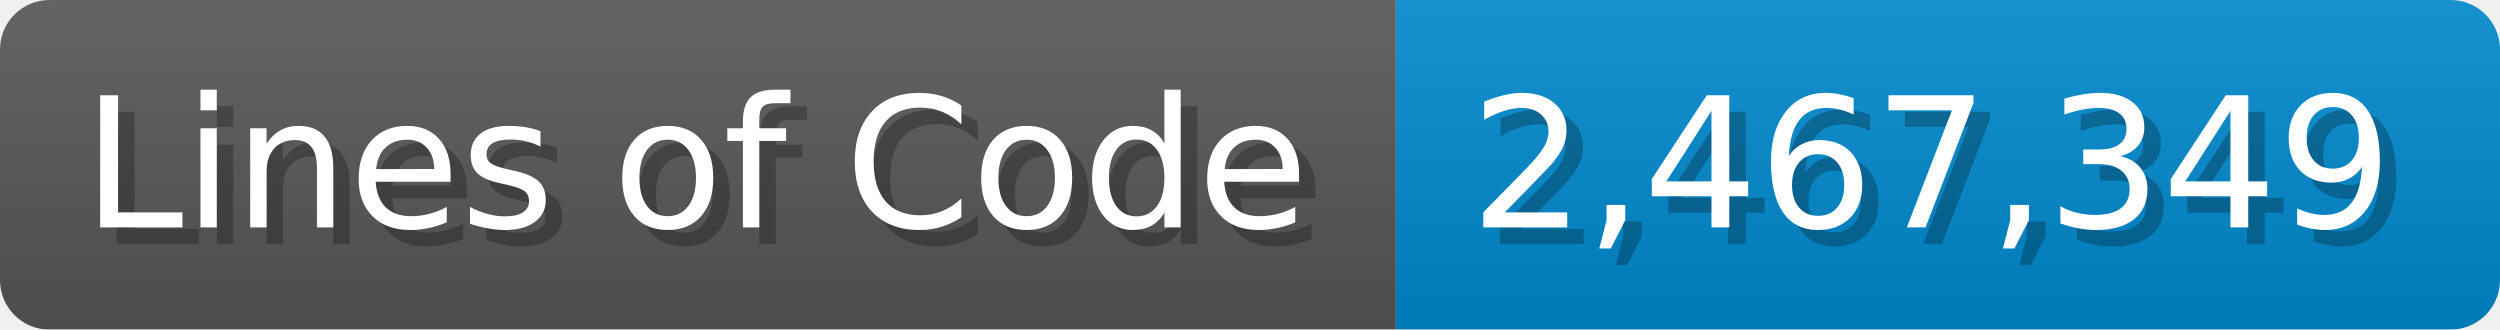
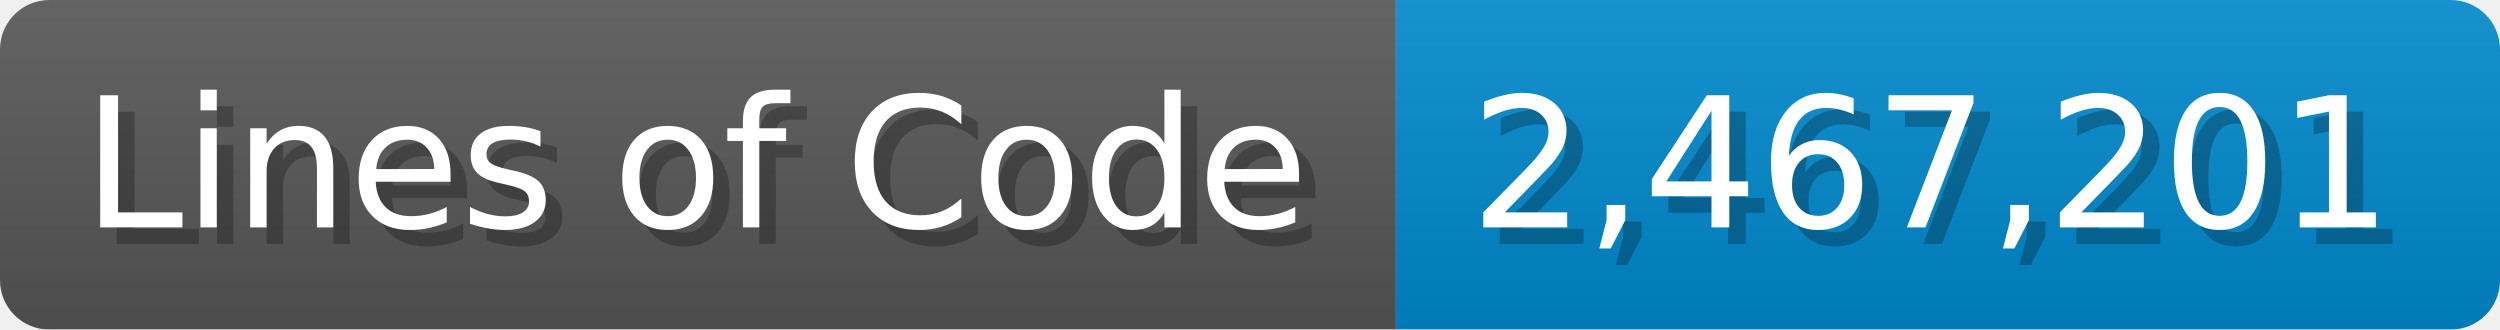
<svg xmlns="http://www.w3.org/2000/svg" width="151.7" height="20" viewBox="0 0 1517 200">
  <linearGradient id="a" x2="0" y2="100%">
    <stop offset="0" stop-opacity=".1" stop-color="#EEE" />
    <stop offset="1" stop-opacity=".1" />
  </linearGradient>
  <mask id="m">
    <rect width="1517" height="200" rx="30" fill="#FFF" />
  </mask>
  <g mask="url(#m)">
    <rect width="847" height="200" fill="#555" />
    <rect width="670" height="200" fill="#08C" x="847" />
    <rect width="1517" height="200" fill="url(#a)" />
  </g>
  <g fill="#fff" text-anchor="start" font-family="Verdana,DejaVu Sans,sans-serif" font-size="110">
    <text x="60" y="148" textLength="747" fill="#000" opacity="0.25">Lines of Code</text>
    <text x="50" y="138" textLength="747">Lines of Code</text>
-     <text x="902" y="148" textLength="570" fill="#000" opacity="0.25">2,467,349</text>
-     <text x="892" y="138" textLength="570">2,467,349</text>
+     <text x="902" y="148" textLength="570" fill="#000" opacity="0.25">2,467,201</text>
+     <text x="892" y="138" textLength="570">2,467,201</text>
  </g>
</svg>
